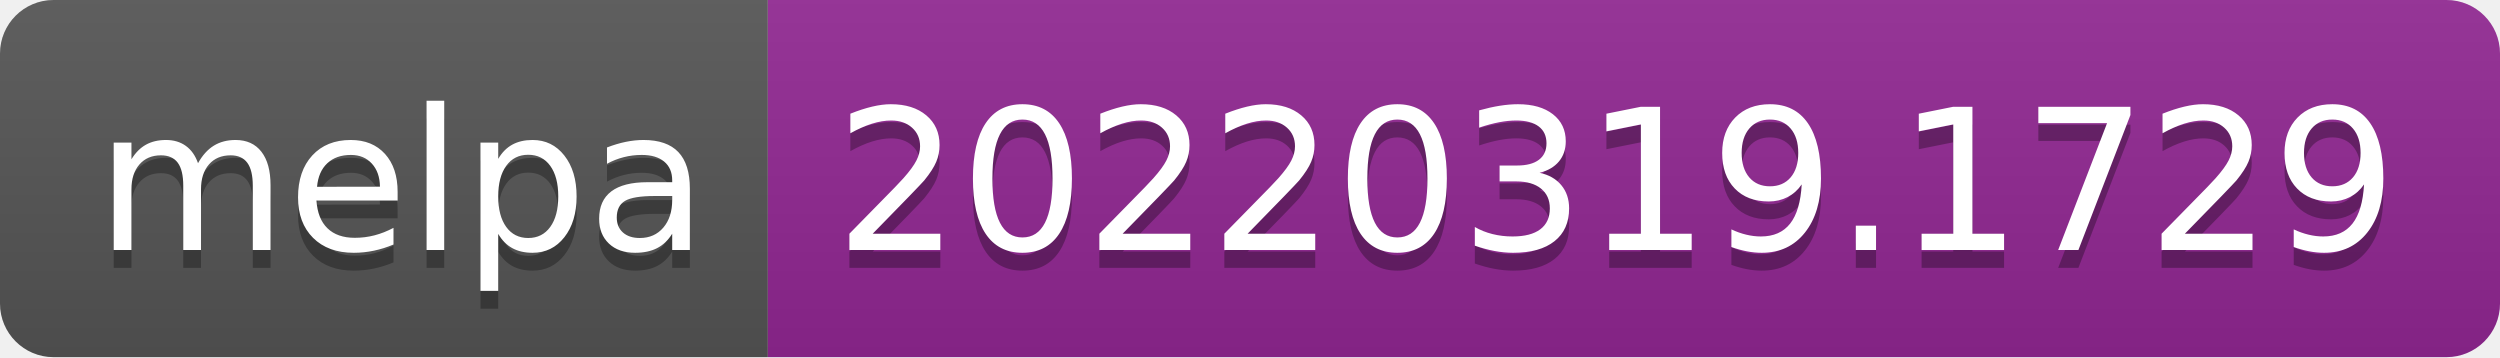
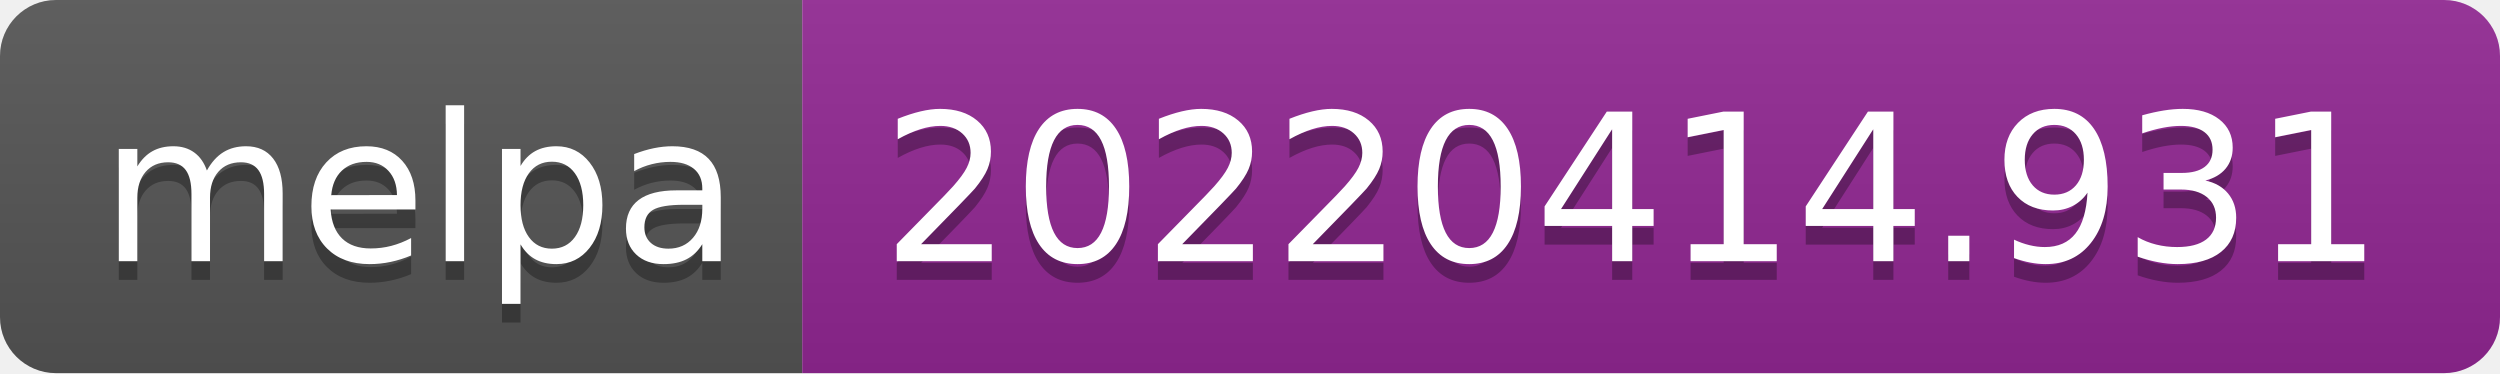
- <svg xmlns="http://www.w3.org/2000/svg" width="140" height="20" role="img" aria-label="melpa: 20220319.1729">
+ <svg xmlns="http://www.w3.org/2000/svg" width="134" height="20" role="img" aria-label="melpa: 20220414.931">
  <linearGradient id="s" x2="0" y2="100%">
    <stop offset="0" stop-color="#bbb" stop-opacity=".1" />
    <stop offset="1" stop-opacity=".1" />
  </linearGradient>
  <clipPath id="r">
-     <rect width="140" height="20" rx="3" fill="#fff" />
+     <rect width="134" height="20" rx="3" fill="#fff" />
  </clipPath>
  <g clip-path="url(#r)">
    <rect width="43" height="20" fill="#555" />
-     <rect x="43" width="97" height="20" fill="#922793" />
-     <rect width="140" height="20" fill="url(#s)" />
+     <rect x="43" width="91" height="20" fill="#922793" />
+     <rect width="134" height="20" fill="url(#s)" />
  </g>
  <g fill="#fff" text-anchor="middle" font-family="Verdana,Geneva,DejaVu Sans,sans-serif" text-rendering="geometricPrecision" font-size="110">
    <text aria-hidden="true" x="225" y="150" fill="#010101" fill-opacity=".3" transform="scale(.1)" textLength="330">melpa</text>
    <text x="225" y="140" transform="scale(.1)" fill="#fff" textLength="330">melpa</text>
-     <text aria-hidden="true" x="905" y="150" fill="#010101" fill-opacity=".3" transform="scale(.1)" textLength="870">20220319.1729</text>
-     <text x="905" y="140" transform="scale(.1)" fill="#fff" textLength="870">20220319.1729</text>
+     <text aria-hidden="true" x="875" y="150" fill="#010101" fill-opacity=".3" transform="scale(.1)" textLength="810">20220414.931</text>
+     <text x="875" y="140" transform="scale(.1)" fill="#fff" textLength="810">20220414.931</text>
  </g>
</svg>
